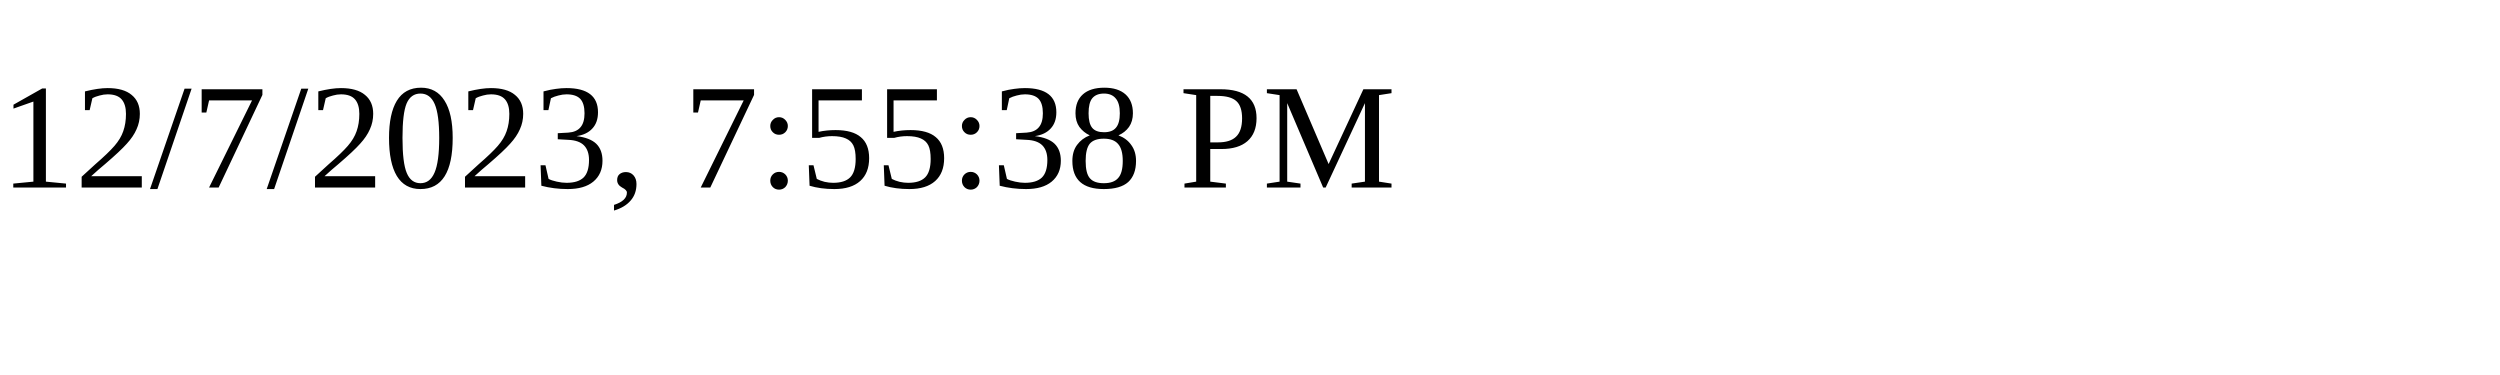
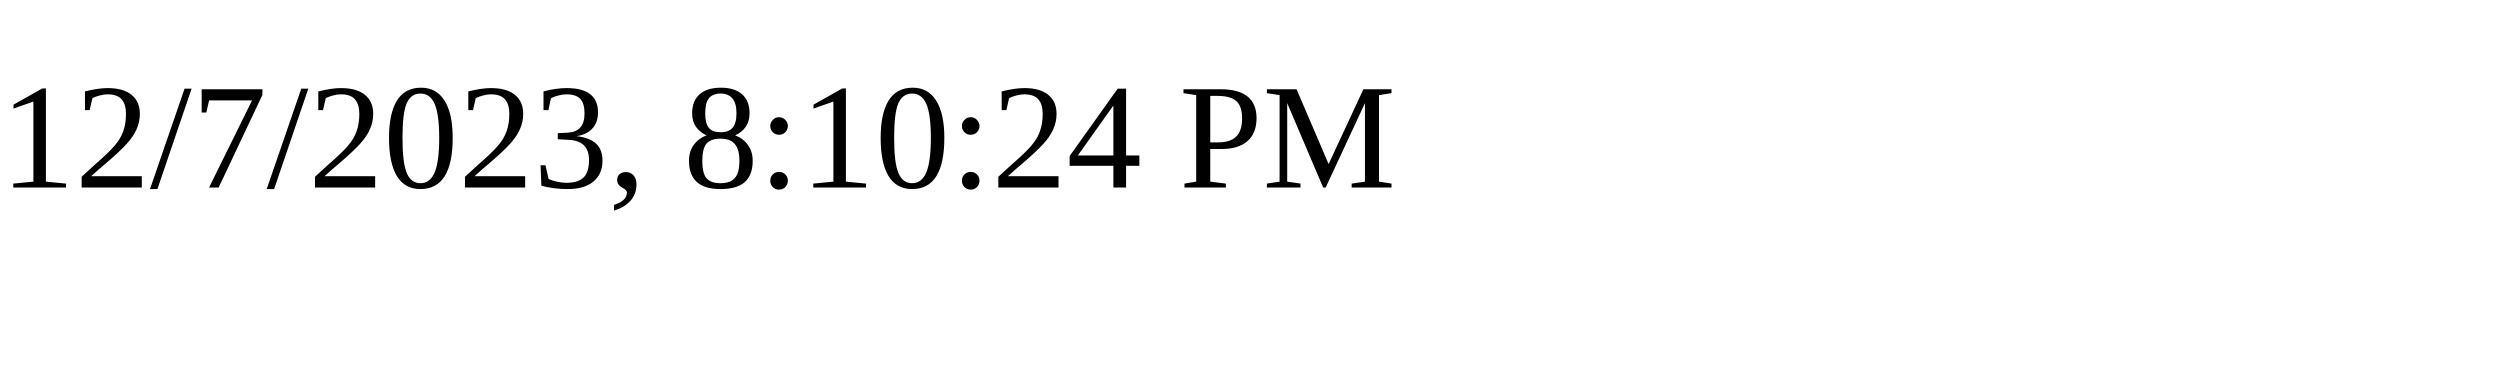
<svg xmlns="http://www.w3.org/2000/svg" height="30" width="200">
-   <text x="0" y="15">12/7/2023, 7:55:38 PM</text>
+   <text x="0" y="15">12/7/2023, 8:10:24 PM</text>
</svg>
